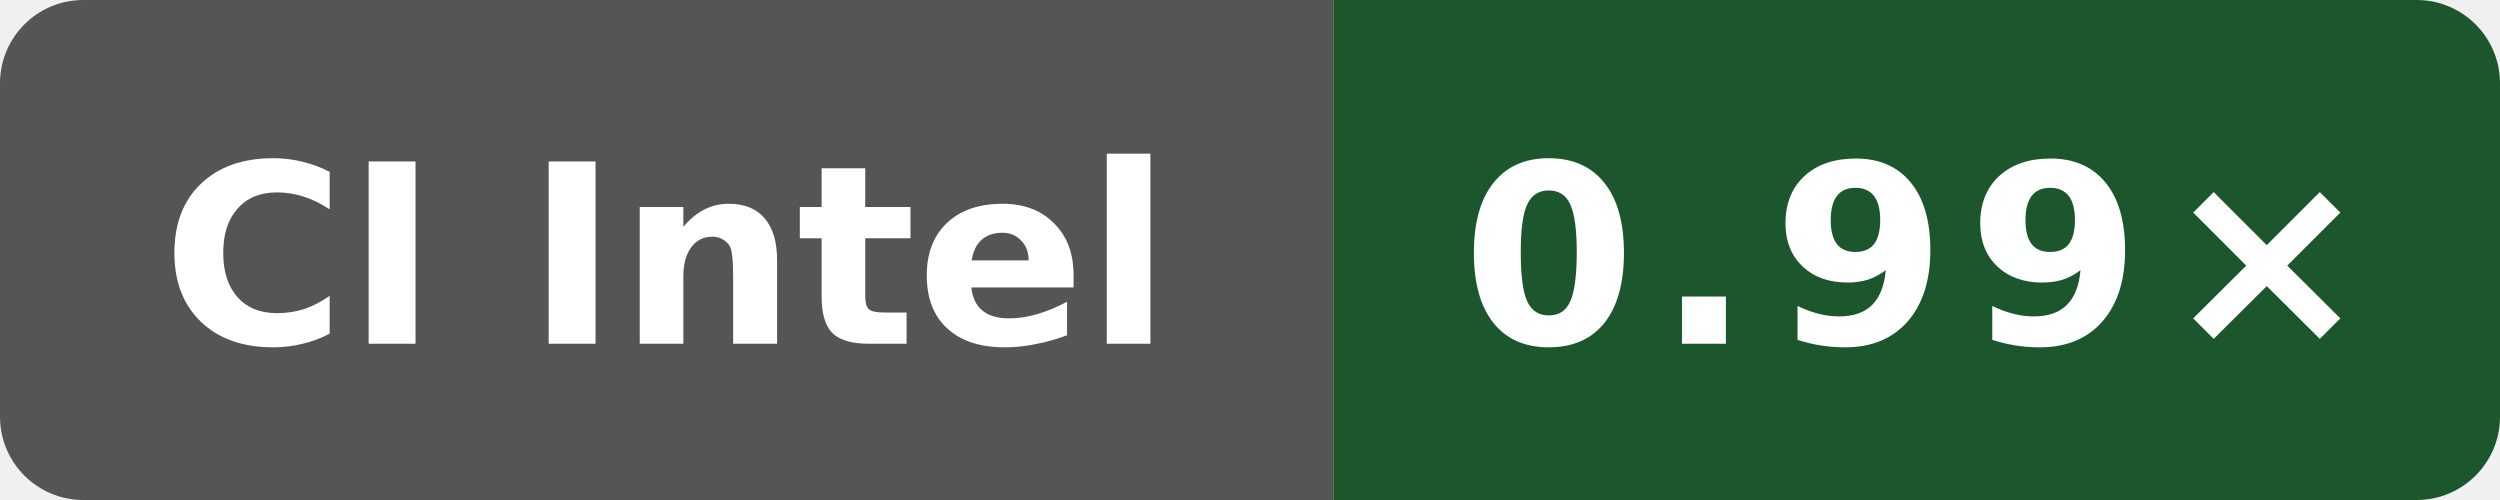
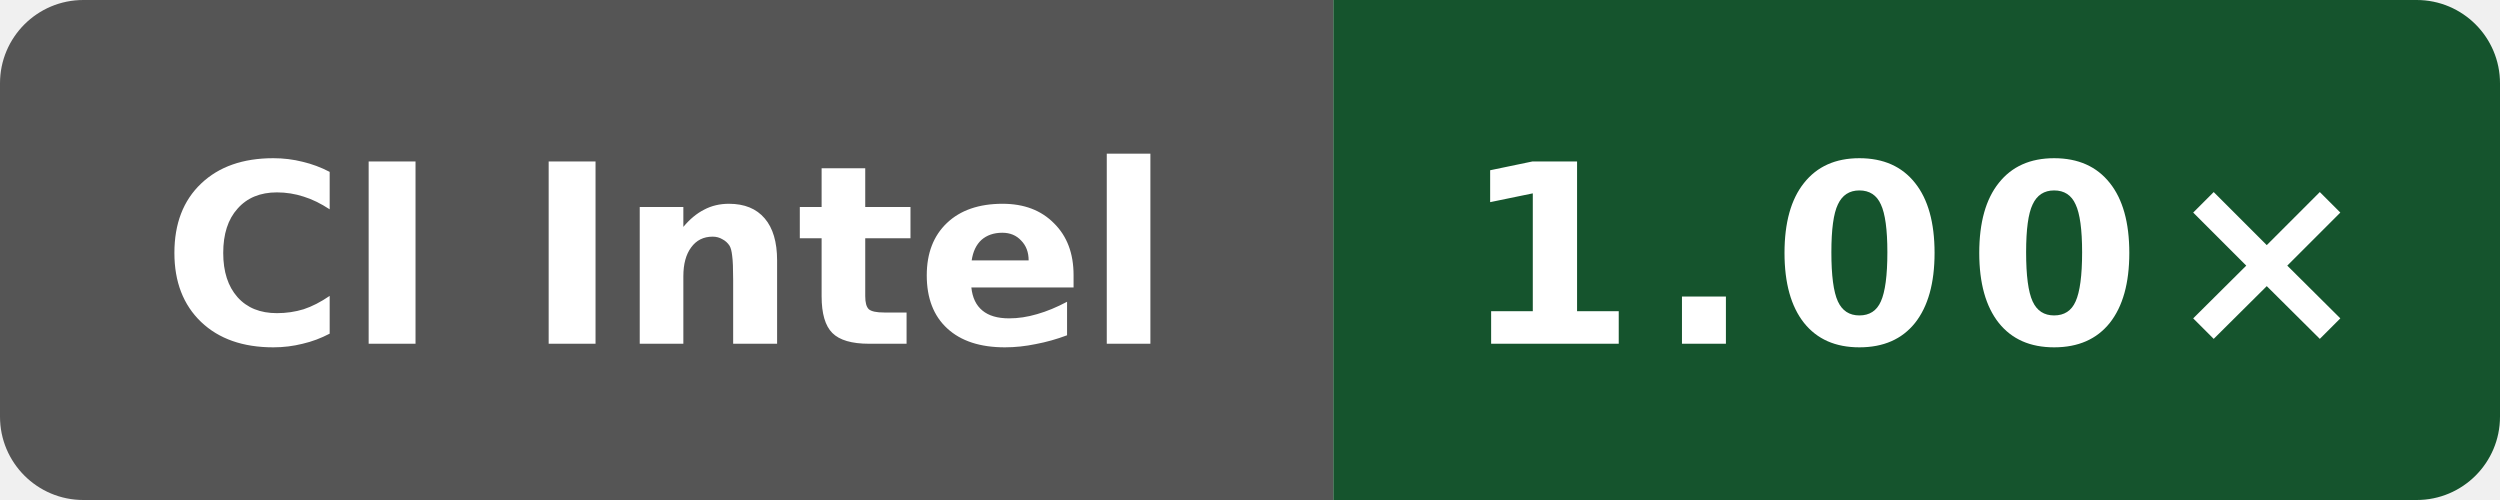
- <svg xmlns="http://www.w3.org/2000/svg" data-original-label="self-built speed vs gcc" data-original-message="0.99×" width="120" height="24" viewBox="0 0 120 24" role="img" aria-label="self-built speed vs gcc; Intel(R) Xeon(R) 6975P-C; measured dbbd227db37c255596e3fc11a4d3df8700ea7be7; 1 commits behind main: 0.99×">
+ <svg xmlns="http://www.w3.org/2000/svg" data-original-label="self-built speed vs gcc" data-original-message="1.00×" width="120" height="24" viewBox="0 0 120 24" role="img" aria-label="self-built speed vs gcc; Intel(R) Xeon(R) 6975P-C; measured 7bc2ee42070147be1668ff16a16841c6e02b47e3; 0 commits behind main: 1.00×">
  <defs>
    <clipPath id="badge">
      <rect width="120" height="24" rx="4" />
    </clipPath>
  </defs>
  <g clip-path="url(#badge)">
    <rect width="64" height="24" fill="#555" />
-     <rect x="64" width="56" height="24" fill="#1b562c" />
+     <rect x="64" width="56" height="24" fill="#15542d" />
  </g>
  <text x="32" y="16.5" fill="#fff" text-anchor="middle" font-family="Verdana,Geneva,DejaVu Sans,sans-serif" font-size="12" font-weight="700" textLength="52" lengthAdjust="spacingAndGlyphs">CI Intel</text>
-   <text x="92" y="16.5" fill="#fff" text-anchor="middle" font-family="Verdana,Geneva,DejaVu Sans,sans-serif" font-size="12" font-weight="700" letter-spacing="1" textLength="39" lengthAdjust="spacingAndGlyphs">0.99×</text>
+   <text x="92" y="16.5" fill="#fff" text-anchor="middle" font-family="Verdana,Geneva,DejaVu Sans,sans-serif" font-size="12" font-weight="700" letter-spacing="1" textLength="39" lengthAdjust="spacingAndGlyphs">1.00×</text>
</svg>
